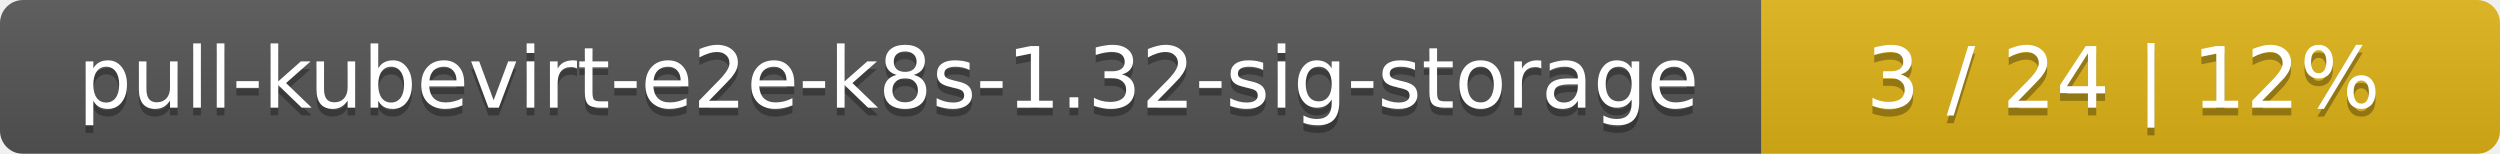
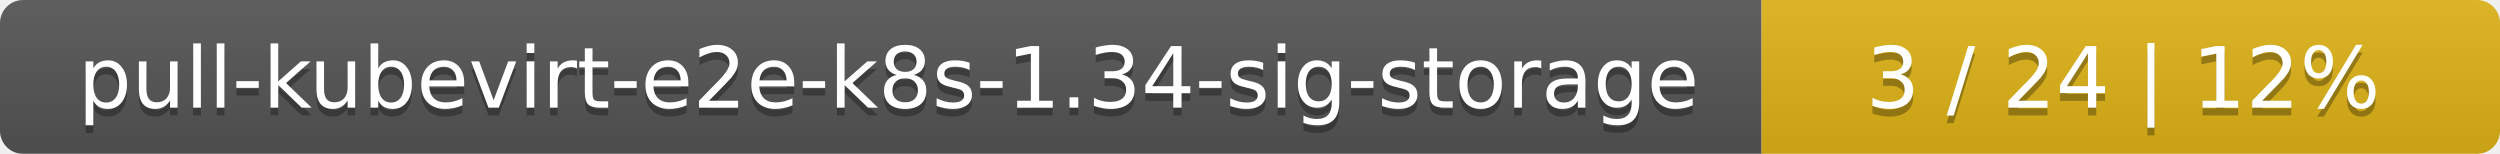
<svg xmlns="http://www.w3.org/2000/svg" width="325" height="20">
  <linearGradient id="smooth" x2="0" y2="100%">
    <stop offset="0" stop-color="#bbb" stop-opacity=".1" />
    <stop offset="1" stop-opacity=".1" />
  </linearGradient>
  <mask id="round">
    <rect width="325" height="20" rx="3" fill="#fff" />
  </mask>
  <g mask="url(#round)">
    <rect width="229" height="20" fill="#555" />
    <rect x="229" width="96" height="20" fill="#dfb317" />
    <rect width="325" height="20" fill="url(#smooth)" />
  </g>
  <g fill="#fff" text-anchor="middle" font-family="DejaVu Sans,Verdana,Geneva,sans-serif" font-size="11">
-     <text x="115.5" y="15" fill="#010101" fill-opacity=".3">pull-kubevirt-e2e-k8s-1.32-sig-storage</text>
-     <text x="115.5" y="14">pull-kubevirt-e2e-k8s-1.32-sig-storage</text>
+     <text x="115.5" y="15" fill="#010101" fill-opacity=".3">pull-kubevirt-e2e-k8s-1.34-sig-storage</text>
+     <text x="115.5" y="14">pull-kubevirt-e2e-k8s-1.34-sig-storage</text>
    <text x="276" y="15" fill="#010101" fill-opacity=".3">3 / 24    |    12%</text>
    <text x="276" y="14">3 / 24    |    12%</text>
  </g>
</svg>
